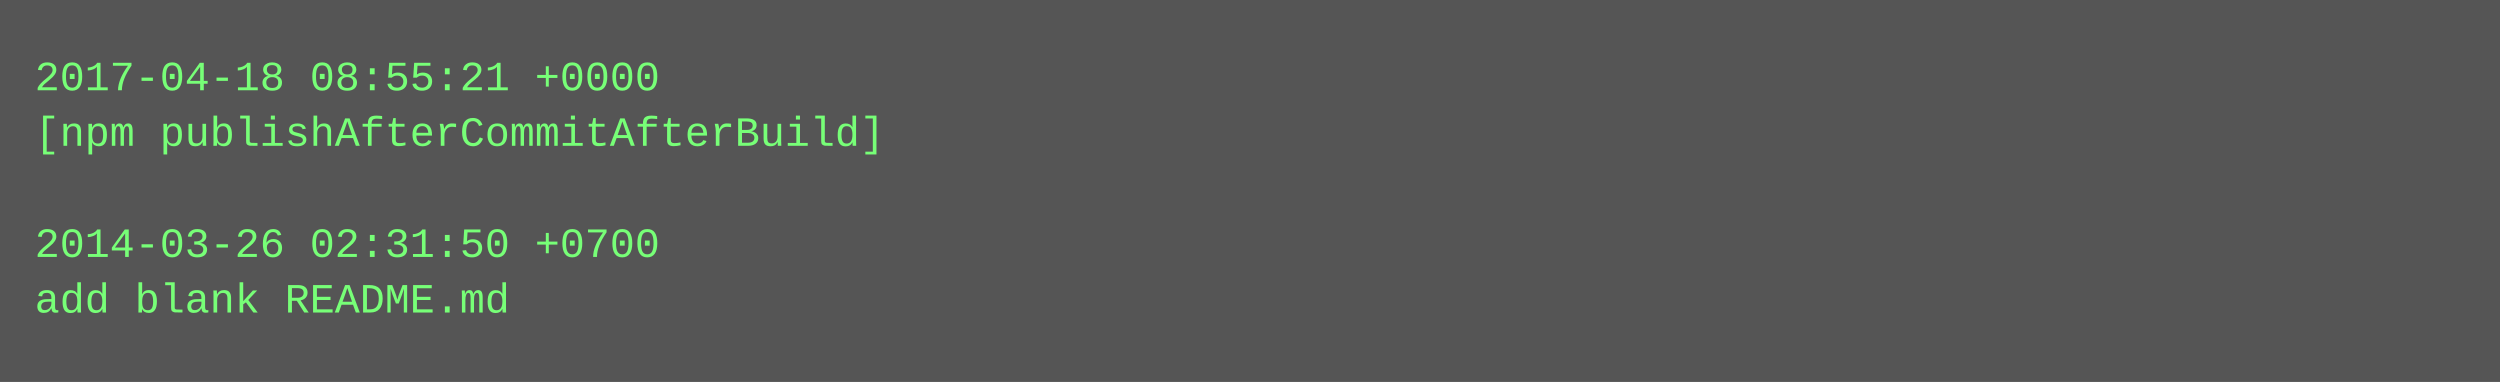
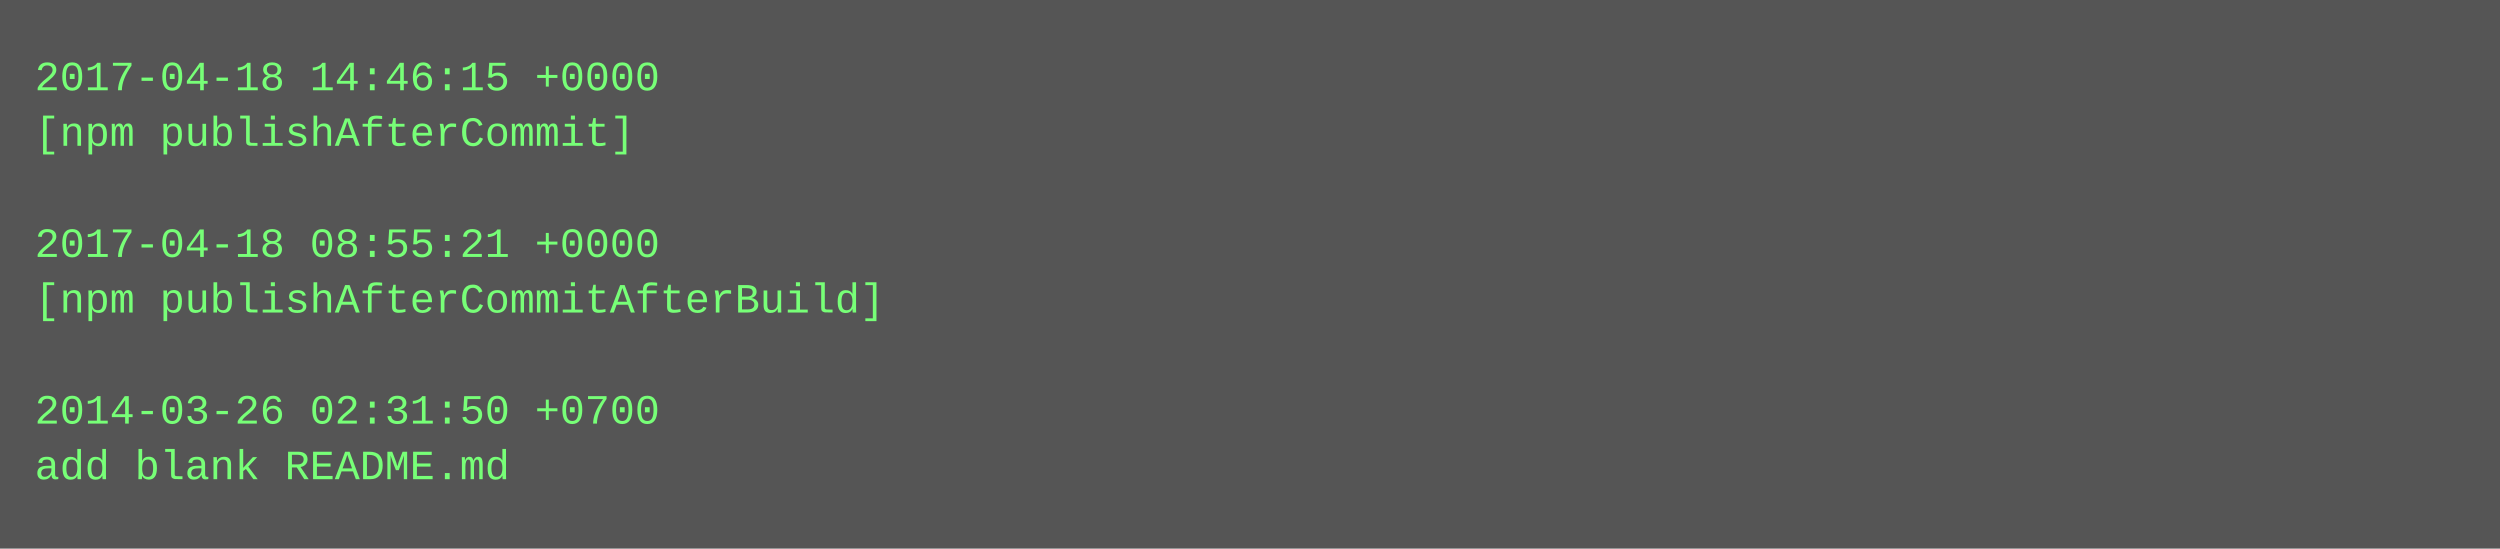
- <svg xmlns="http://www.w3.org/2000/svg" height="110" width="720">
-   <rect height="110" fill="#555" width="720" />
+ <svg xmlns="http://www.w3.org/2000/svg" height="158" width="720">
+   <rect height="158" fill="#555" width="720" />
  <text fill="#7f7" font-family="Courier New" font-size="12" xml:space="preserve">
-     <tspan x="10" y="26">2017-04-18 08:55:21 +0000</tspan>
-     <tspan x="10" y="42">[npm publishAfterCommitAfterBuild]</tspan>
+     <tspan x="10" y="26">2017-04-18 14:46:15 +0000</tspan>
+     <tspan x="10" y="42">[npm publishAfterCommit]</tspan>
    <tspan x="10" y="58" />
-     <tspan x="10" y="74">2014-03-26 02:31:50 +0700</tspan>
-     <tspan x="10" y="90">add blank README.md</tspan>
+     <tspan x="10" y="74">2017-04-18 08:55:21 +0000</tspan>
+     <tspan x="10" y="90">[npm publishAfterCommitAfterBuild]</tspan>
+     <tspan x="10" y="106" />
+     <tspan x="10" y="122">2014-03-26 02:31:50 +0700</tspan>
+     <tspan x="10" y="138">add blank README.md</tspan>
  </text>
</svg>
